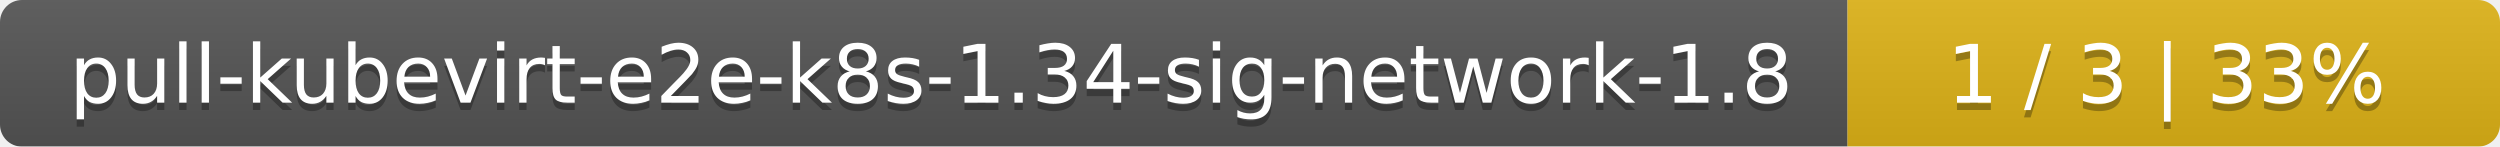
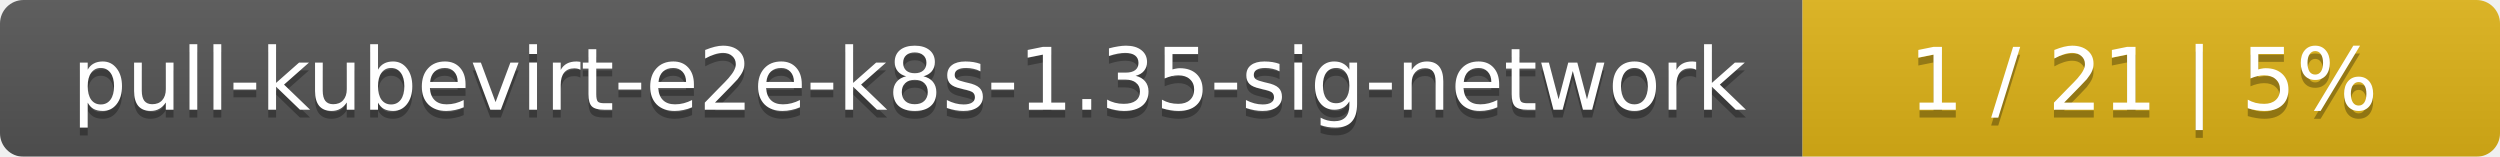
- <svg xmlns="http://www.w3.org/2000/svg" width="341" height="20">
+ <svg xmlns="http://www.w3.org/2000/svg" width="319" height="20">
  <linearGradient id="smooth" x2="0" y2="100%">
    <stop offset="0" stop-color="#bbb" stop-opacity=".1" />
    <stop offset="1" stop-opacity=".1" />
  </linearGradient>
  <mask id="round">
-     <rect width="341" height="20" rx="3" fill="#fff" />
+     <rect width="319" height="20" rx="3" fill="#fff" />
  </mask>
  <g mask="url(#round)">
-     <rect width="252" height="20" fill="#555" />
-     <rect x="252" width="89" height="20" fill="#dfb317" />
-     <rect width="341" height="20" fill="url(#smooth)" />
+     <rect width="230" height="20" fill="#555" />
+     <rect x="230" width="89" height="20" fill="#dfb317" />
+     <rect width="319" height="20" fill="url(#smooth)" />
  </g>
  <g fill="#fff" text-anchor="middle" font-family="DejaVu Sans,Verdana,Geneva,sans-serif" font-size="11">
-     <text x="127" y="15" fill="#010101" fill-opacity=".3">pull-kubevirt-e2e-k8s-1.34-sig-network-1.8</text>
-     <text x="127" y="14">pull-kubevirt-e2e-k8s-1.34-sig-network-1.8</text>
-     <text x="295.5" y="15" fill="#010101" fill-opacity=".3">1 / 3    |    33%</text>
-     <text x="295.5" y="14">1 / 3    |    33%</text>
+     <text x="116" y="15" fill="#010101" fill-opacity=".3">pull-kubevirt-e2e-k8s-1.35-sig-network</text>
+     <text x="116" y="14">pull-kubevirt-e2e-k8s-1.35-sig-network</text>
+     <text x="273.5" y="15" fill="#010101" fill-opacity=".3">1 / 21    |    5%</text>
+     <text x="273.5" y="14">1 / 21    |    5%</text>
  </g>
</svg>
